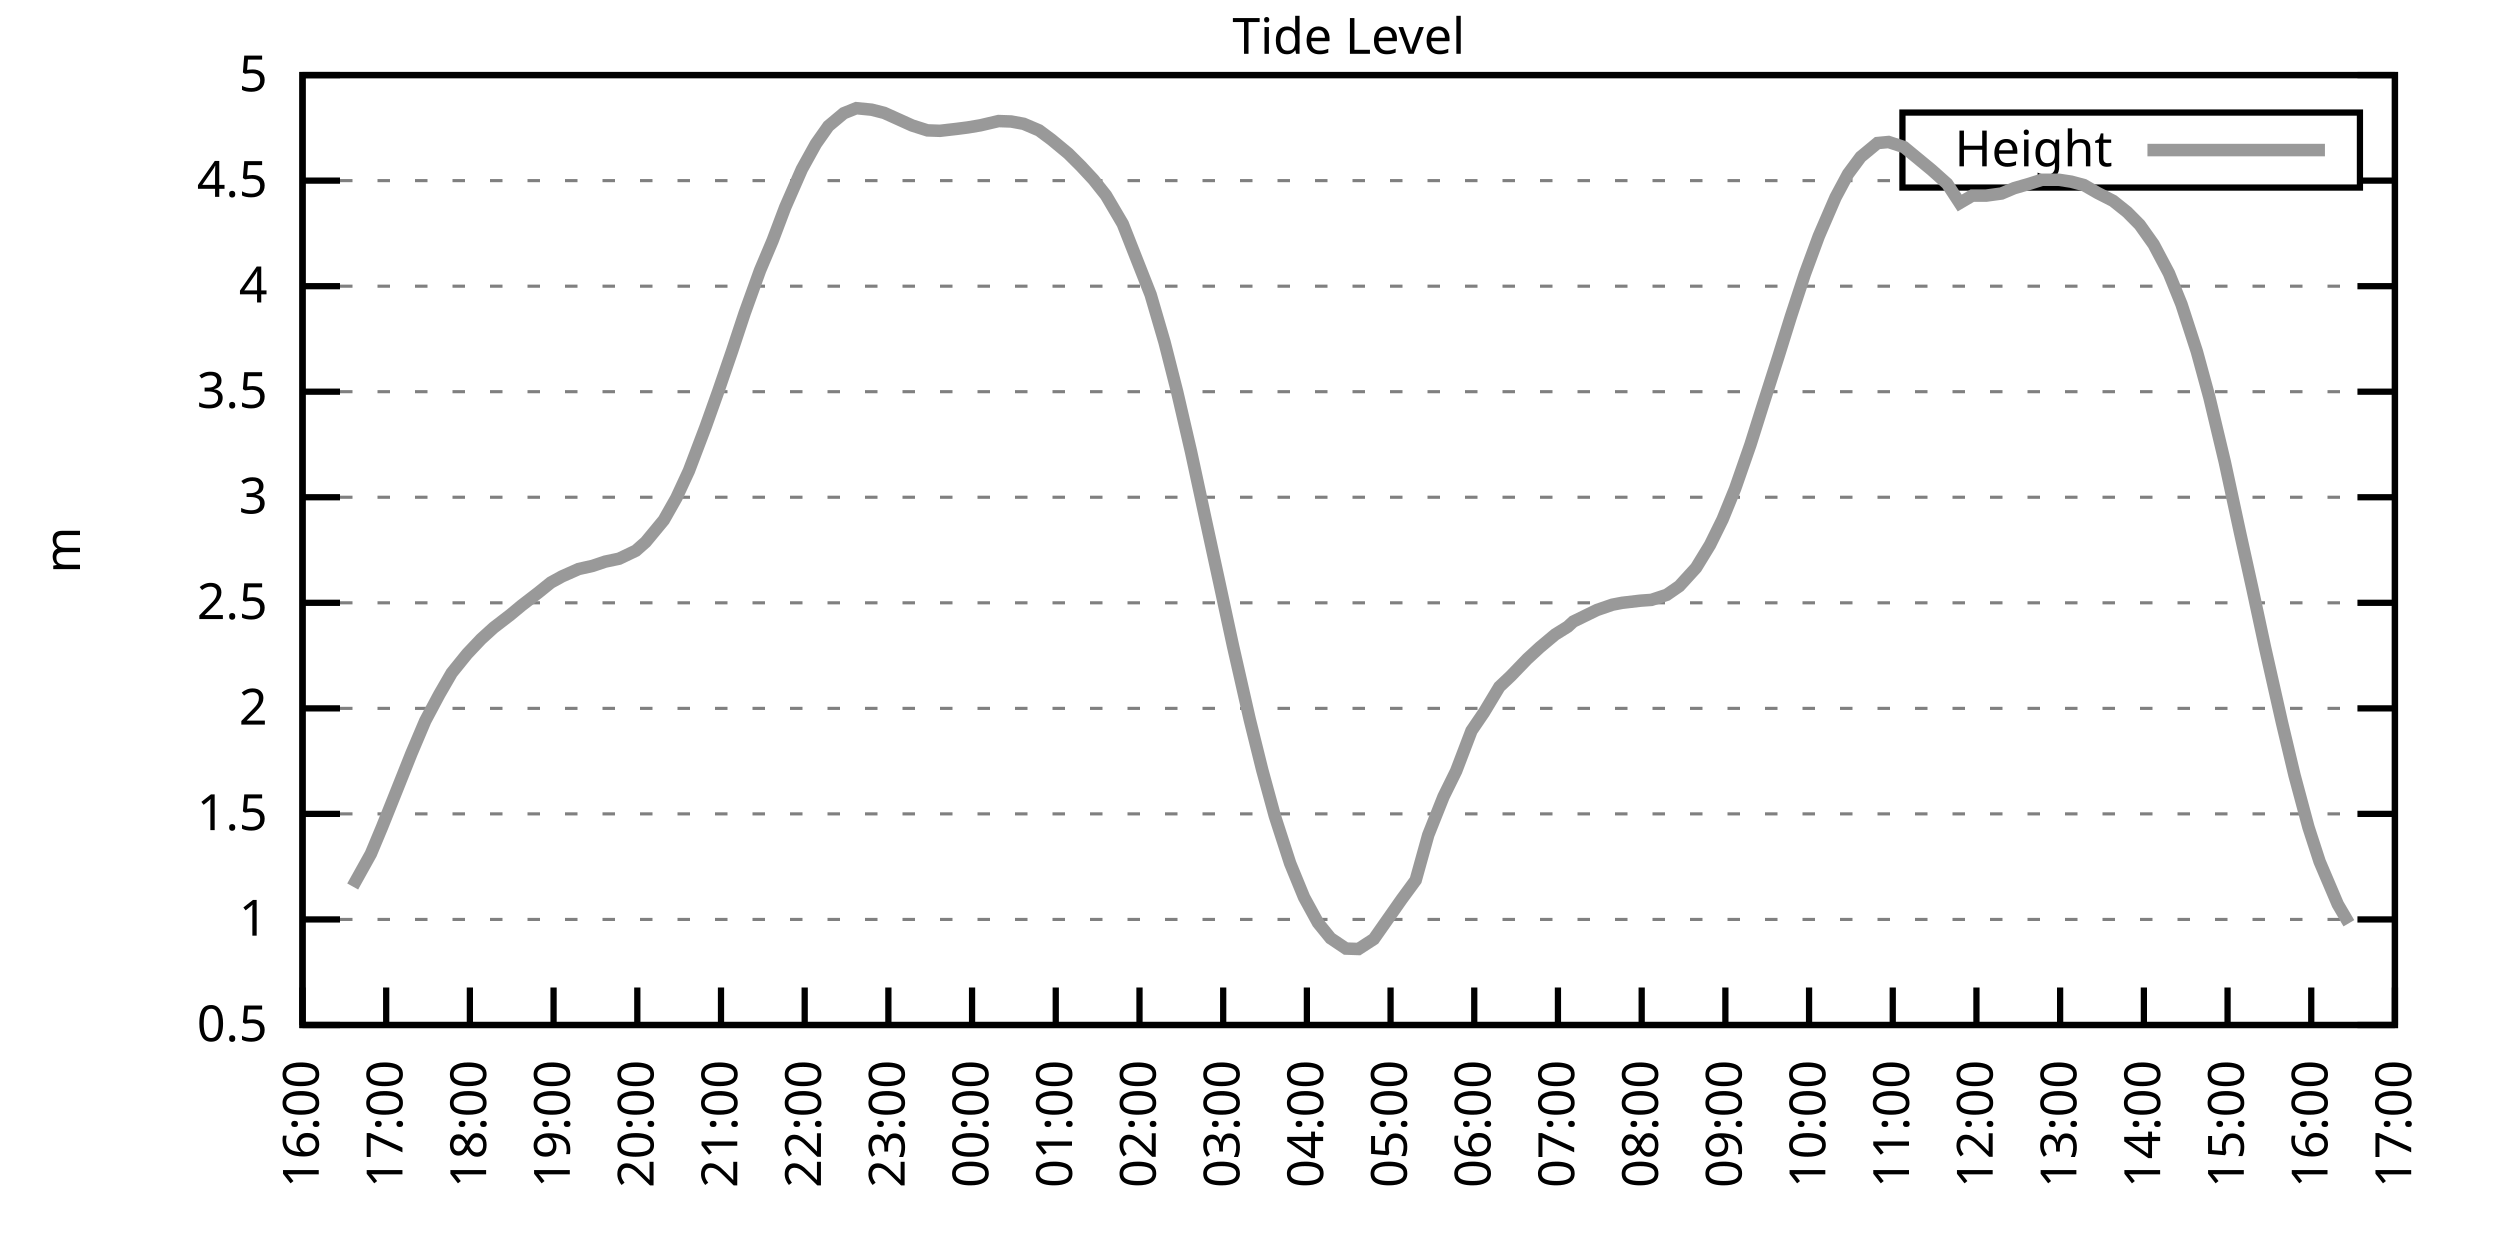
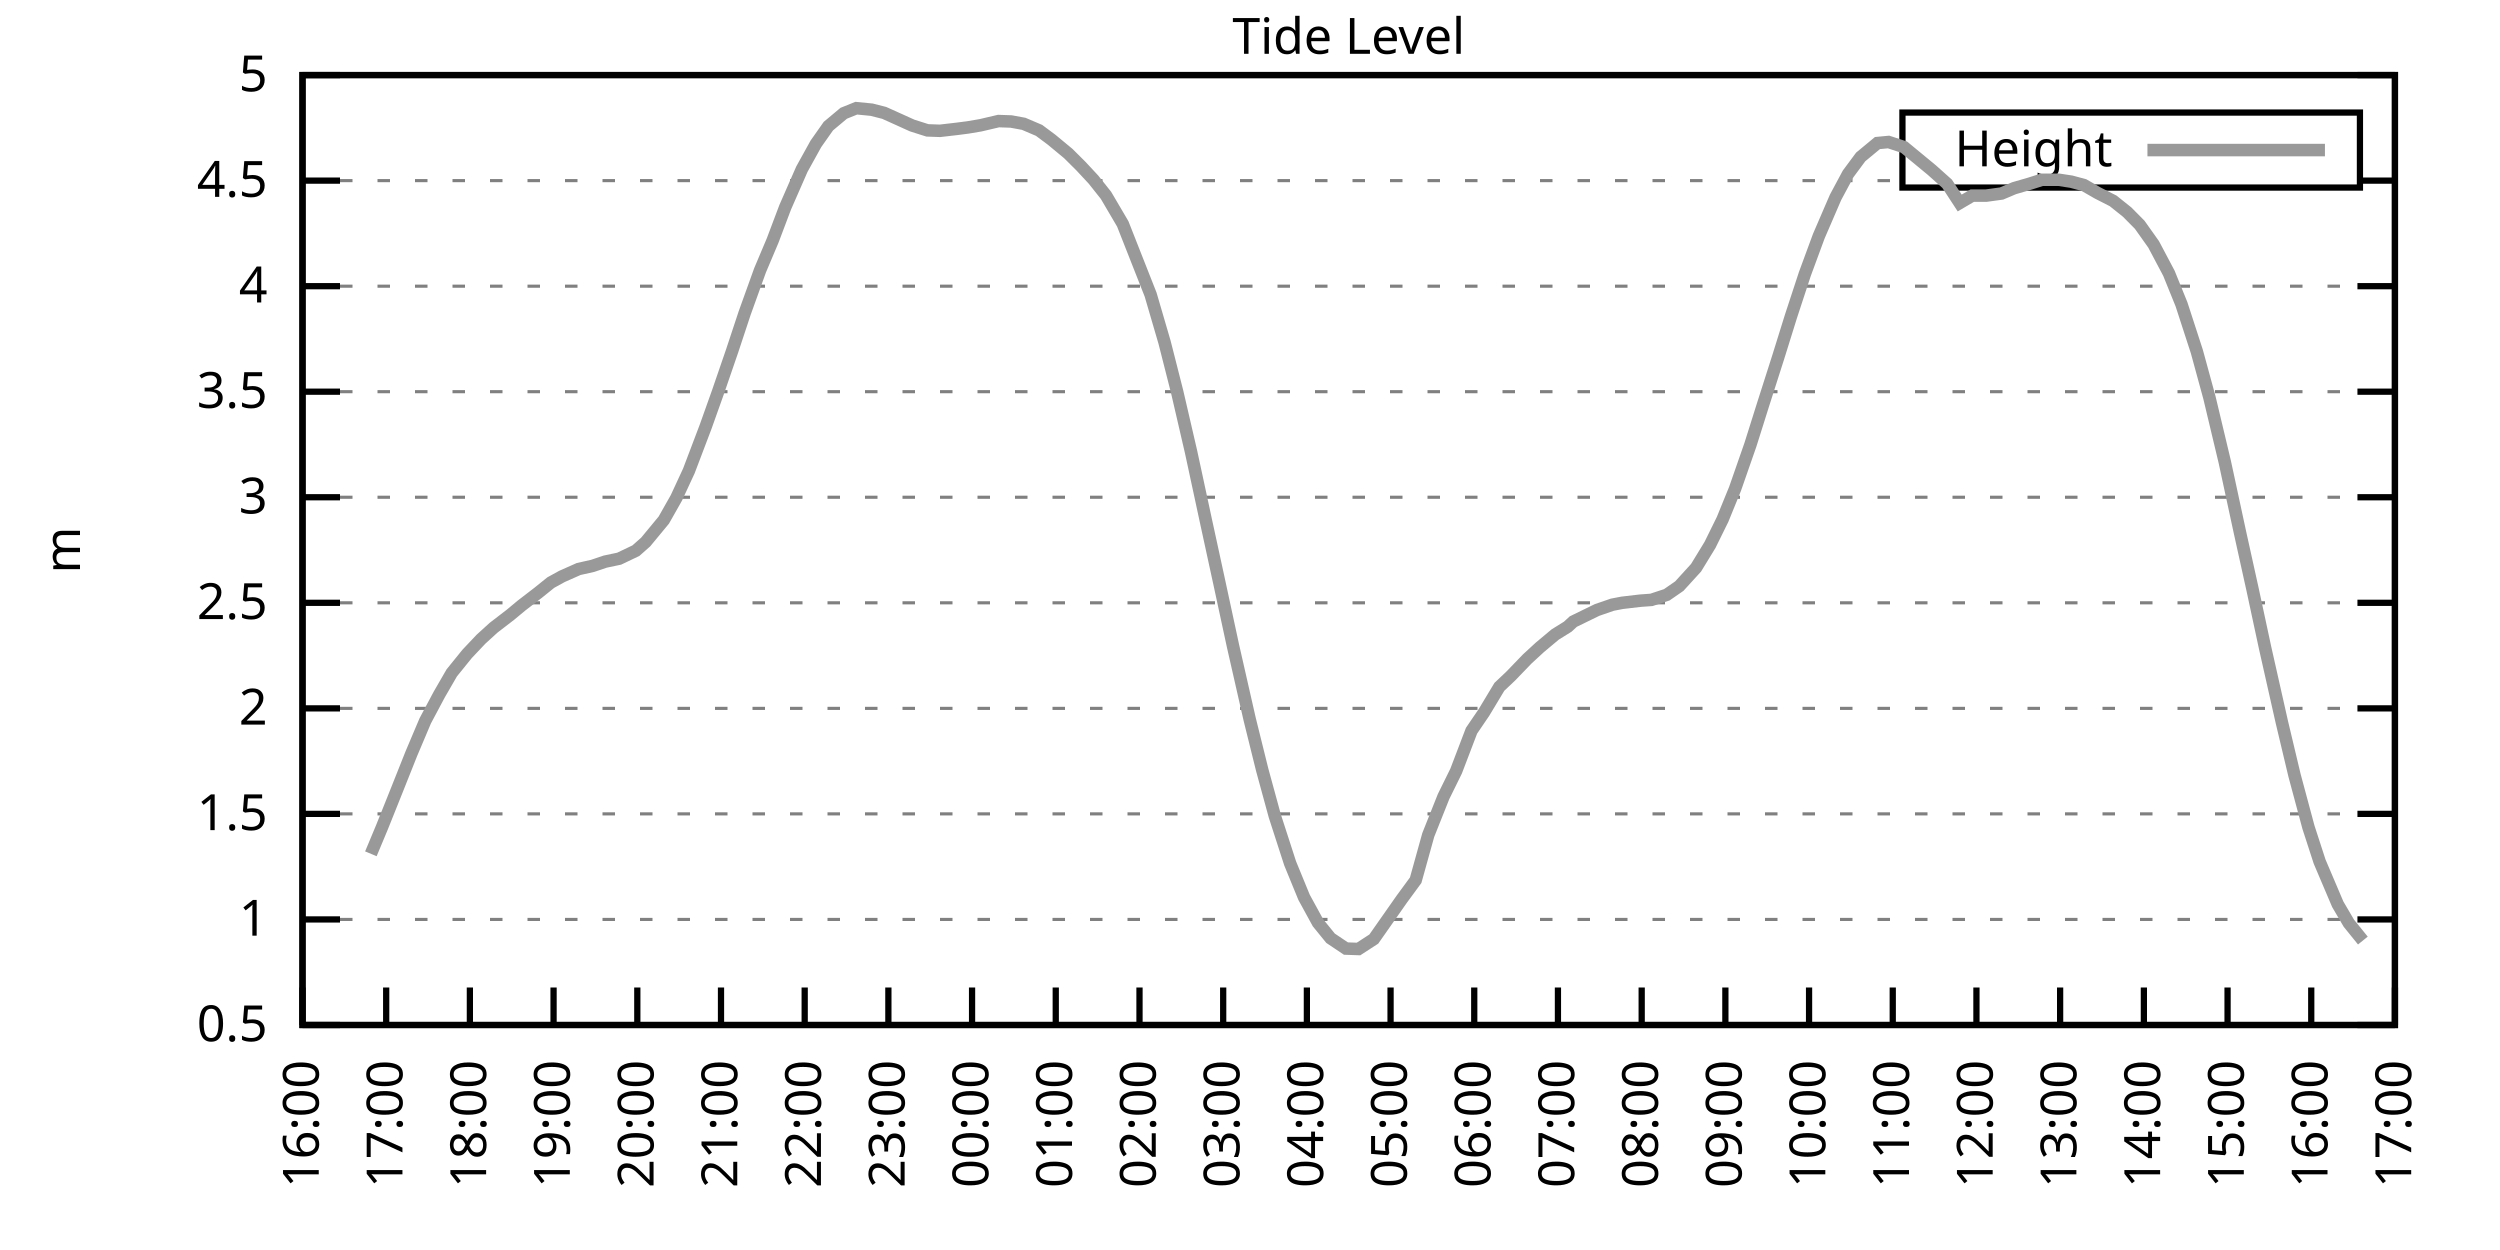
<svg xmlns="http://www.w3.org/2000/svg" xmlns:xlink="http://www.w3.org/1999/xlink" width="400" height="200" viewBox="0 0 400 200">
  <g id="gnuplot_canvas">
    <rect x="0" y="0" width="400" height="200" fill="none" />
    <defs>
      <circle id="gpDot" r="0.5" stroke-width="0.5" stroke="currentColor" />
      <path id="gpPt0" stroke-width="0.333" stroke="currentColor" d="M-1,0 h2 M0,-1 v2" />
      <path id="gpPt1" stroke-width="0.333" stroke="currentColor" d="M-1,-1 L1,1 M1,-1 L-1,1" />
      <path id="gpPt2" stroke-width="0.333" stroke="currentColor" d="M-1,0 L1,0 M0,-1 L0,1 M-1,-1 L1,1 M-1,1 L1,-1" />
      <rect id="gpPt3" stroke-width="0.333" stroke="currentColor" x="-1" y="-1" width="2" height="2" />
      <rect id="gpPt4" stroke-width="0.333" stroke="currentColor" fill="currentColor" x="-1" y="-1" width="2" height="2" />
      <circle id="gpPt5" stroke-width="0.333" stroke="currentColor" cx="0" cy="0" r="1" />
      <use xlink:href="#gpPt5" id="gpPt6" fill="currentColor" stroke="none" />
      <path id="gpPt7" stroke-width="0.333" stroke="currentColor" d="M0,-1.33 L-1.33,0.67 L1.33,0.67 z" />
      <use xlink:href="#gpPt7" id="gpPt8" fill="currentColor" stroke="none" />
      <use xlink:href="#gpPt7" id="gpPt9" stroke="currentColor" transform="rotate(180)" />
      <use xlink:href="#gpPt9" id="gpPt10" fill="currentColor" stroke="none" />
      <use xlink:href="#gpPt3" id="gpPt11" stroke="currentColor" transform="rotate(45)" />
      <use xlink:href="#gpPt11" id="gpPt12" fill="currentColor" stroke="none" />
      <path id="gpPt13" stroke-width="0.333" stroke="currentColor" d="M0,1.330 L1.265,0.411 L0.782,-1.067 L-0.782,-1.076 L-1.265,0.411 z" />
      <use xlink:href="#gpPt13" id="gpPt14" fill="currentColor" stroke="none" />
      <filter id="textbox" filterUnits="objectBoundingBox" x="0" y="0" height="1" width="1">
        <feFlood flood-color="white" flood-opacity="1" result="bgnd" />
        <feComposite in="SourceGraphic" in2="bgnd" operator="atop" />
      </filter>
      <filter id="greybox" filterUnits="objectBoundingBox" x="0" y="0" height="1" width="1">
        <feFlood flood-color="lightgrey" flood-opacity="1" result="grey" />
        <feComposite in="SourceGraphic" in2="grey" operator="atop" />
      </filter>
    </defs>
    <g fill="none" color="white" stroke="currentColor" stroke-width="1.00" stroke-linecap="butt" stroke-linejoin="miter">
</g>
    <g fill="none" color="black" stroke="currentColor" stroke-width="1.00" stroke-linecap="butt" stroke-linejoin="miter">
      <g stroke="none" shape-rendering="crispEdges">
        <polygon fill="rgb(255, 255, 255)" points="48.40,164.00 383.18,164.00 383.18,12.02 48.40,12.02 " />
      </g>
    </g>
    <g fill="none" color="black" stroke="currentColor" stroke-width="1.00" stroke-linecap="butt" stroke-linejoin="miter">
</g>
    <g fill="none" color="black" stroke="black" stroke-width="0.50" stroke-linecap="butt" stroke-linejoin="miter">
</g>
    <g fill="none" color="gray" stroke="currentColor" stroke-width="0.50" stroke-linecap="butt" stroke-linejoin="miter">
      <path stroke="gray" stroke-dasharray="2,4" class="gridline" d="M48.40,164.00 L383.19,164.00  " />
    </g>
    <g fill="none" color="gray" stroke="gray" stroke-width="1.00" stroke-linecap="butt" stroke-linejoin="miter">
</g>
    <g fill="none" color="black" stroke="currentColor" stroke-width="1.00" stroke-linecap="butt" stroke-linejoin="miter">
      <path stroke="black" d="M48.40,164.00 L54.40,164.00 M383.19,164.00 L377.19,164.00  " />
      <g transform="translate(42.80,166.60)" stroke="none" fill="black" font-family="Sans" font-size="8.00" text-anchor="end">
        <text>
          <tspan font-family="Sans"> 0.5</tspan>
        </text>
      </g>
    </g>
    <g fill="none" color="black" stroke="currentColor" stroke-width="1.00" stroke-linecap="butt" stroke-linejoin="miter">
</g>
    <g fill="none" color="black" stroke="black" stroke-width="0.50" stroke-linecap="butt" stroke-linejoin="miter">
</g>
    <g fill="none" color="gray" stroke="currentColor" stroke-width="0.50" stroke-linecap="butt" stroke-linejoin="miter">
      <path stroke="gray" stroke-dasharray="2,4" class="gridline" d="M48.40,147.11 L383.19,147.11  " />
    </g>
    <g fill="none" color="gray" stroke="gray" stroke-width="1.00" stroke-linecap="butt" stroke-linejoin="miter">
</g>
    <g fill="none" color="black" stroke="currentColor" stroke-width="1.00" stroke-linecap="butt" stroke-linejoin="miter">
      <path stroke="black" d="M48.40,147.11 L54.40,147.11 M383.19,147.11 L377.19,147.11  " />
      <g transform="translate(42.80,149.71)" stroke="none" fill="black" font-family="Sans" font-size="8.00" text-anchor="end">
        <text>
          <tspan font-family="Sans"> 1</tspan>
        </text>
      </g>
    </g>
    <g fill="none" color="black" stroke="currentColor" stroke-width="1.00" stroke-linecap="butt" stroke-linejoin="miter">
</g>
    <g fill="none" color="black" stroke="black" stroke-width="0.50" stroke-linecap="butt" stroke-linejoin="miter">
</g>
    <g fill="none" color="gray" stroke="currentColor" stroke-width="0.50" stroke-linecap="butt" stroke-linejoin="miter">
      <path stroke="gray" stroke-dasharray="2,4" class="gridline" d="M48.40,130.22 L383.19,130.22  " />
    </g>
    <g fill="none" color="gray" stroke="gray" stroke-width="1.00" stroke-linecap="butt" stroke-linejoin="miter">
</g>
    <g fill="none" color="black" stroke="currentColor" stroke-width="1.00" stroke-linecap="butt" stroke-linejoin="miter">
      <path stroke="black" d="M48.40,130.22 L54.40,130.22 M383.19,130.22 L377.19,130.22  " />
      <g transform="translate(42.80,132.82)" stroke="none" fill="black" font-family="Sans" font-size="8.00" text-anchor="end">
        <text>
          <tspan font-family="Sans"> 1.5</tspan>
        </text>
      </g>
    </g>
    <g fill="none" color="black" stroke="currentColor" stroke-width="1.00" stroke-linecap="butt" stroke-linejoin="miter">
</g>
    <g fill="none" color="black" stroke="black" stroke-width="0.50" stroke-linecap="butt" stroke-linejoin="miter">
</g>
    <g fill="none" color="gray" stroke="currentColor" stroke-width="0.50" stroke-linecap="butt" stroke-linejoin="miter">
      <path stroke="gray" stroke-dasharray="2,4" class="gridline" d="M48.40,113.34 L383.19,113.34  " />
    </g>
    <g fill="none" color="gray" stroke="gray" stroke-width="1.00" stroke-linecap="butt" stroke-linejoin="miter">
</g>
    <g fill="none" color="black" stroke="currentColor" stroke-width="1.00" stroke-linecap="butt" stroke-linejoin="miter">
      <path stroke="black" d="M48.40,113.34 L54.40,113.34 M383.19,113.34 L377.19,113.34  " />
      <g transform="translate(42.80,115.94)" stroke="none" fill="black" font-family="Sans" font-size="8.00" text-anchor="end">
        <text>
          <tspan font-family="Sans"> 2</tspan>
        </text>
      </g>
    </g>
    <g fill="none" color="black" stroke="currentColor" stroke-width="1.00" stroke-linecap="butt" stroke-linejoin="miter">
</g>
    <g fill="none" color="black" stroke="black" stroke-width="0.50" stroke-linecap="butt" stroke-linejoin="miter">
</g>
    <g fill="none" color="gray" stroke="currentColor" stroke-width="0.50" stroke-linecap="butt" stroke-linejoin="miter">
      <path stroke="gray" stroke-dasharray="2,4" class="gridline" d="M48.40,96.45 L383.19,96.45  " />
    </g>
    <g fill="none" color="gray" stroke="gray" stroke-width="1.00" stroke-linecap="butt" stroke-linejoin="miter">
</g>
    <g fill="none" color="black" stroke="currentColor" stroke-width="1.00" stroke-linecap="butt" stroke-linejoin="miter">
      <path stroke="black" d="M48.40,96.45 L54.40,96.45 M383.19,96.45 L377.19,96.45  " />
      <g transform="translate(42.80,99.05)" stroke="none" fill="black" font-family="Sans" font-size="8.00" text-anchor="end">
        <text>
          <tspan font-family="Sans"> 2.5</tspan>
        </text>
      </g>
    </g>
    <g fill="none" color="black" stroke="currentColor" stroke-width="1.00" stroke-linecap="butt" stroke-linejoin="miter">
</g>
    <g fill="none" color="black" stroke="black" stroke-width="0.50" stroke-linecap="butt" stroke-linejoin="miter">
</g>
    <g fill="none" color="gray" stroke="currentColor" stroke-width="0.50" stroke-linecap="butt" stroke-linejoin="miter">
      <path stroke="gray" stroke-dasharray="2,4" class="gridline" d="M48.40,79.56 L383.19,79.56  " />
    </g>
    <g fill="none" color="gray" stroke="gray" stroke-width="1.00" stroke-linecap="butt" stroke-linejoin="miter">
</g>
    <g fill="none" color="black" stroke="currentColor" stroke-width="1.00" stroke-linecap="butt" stroke-linejoin="miter">
      <path stroke="black" d="M48.40,79.56 L54.40,79.56 M383.19,79.56 L377.19,79.56  " />
      <g transform="translate(42.80,82.16)" stroke="none" fill="black" font-family="Sans" font-size="8.00" text-anchor="end">
        <text>
          <tspan font-family="Sans"> 3</tspan>
        </text>
      </g>
    </g>
    <g fill="none" color="black" stroke="currentColor" stroke-width="1.00" stroke-linecap="butt" stroke-linejoin="miter">
</g>
    <g fill="none" color="black" stroke="black" stroke-width="0.50" stroke-linecap="butt" stroke-linejoin="miter">
</g>
    <g fill="none" color="gray" stroke="currentColor" stroke-width="0.50" stroke-linecap="butt" stroke-linejoin="miter">
      <path stroke="gray" stroke-dasharray="2,4" class="gridline" d="M48.40,62.67 L383.19,62.67  " />
    </g>
    <g fill="none" color="gray" stroke="gray" stroke-width="1.00" stroke-linecap="butt" stroke-linejoin="miter">
</g>
    <g fill="none" color="black" stroke="currentColor" stroke-width="1.00" stroke-linecap="butt" stroke-linejoin="miter">
      <path stroke="black" d="M48.40,62.67 L54.40,62.67 M383.19,62.67 L377.19,62.67  " />
      <g transform="translate(42.80,65.27)" stroke="none" fill="black" font-family="Sans" font-size="8.00" text-anchor="end">
        <text>
          <tspan font-family="Sans"> 3.5</tspan>
        </text>
      </g>
    </g>
    <g fill="none" color="black" stroke="currentColor" stroke-width="1.00" stroke-linecap="butt" stroke-linejoin="miter">
</g>
    <g fill="none" color="black" stroke="black" stroke-width="0.50" stroke-linecap="butt" stroke-linejoin="miter">
</g>
    <g fill="none" color="gray" stroke="currentColor" stroke-width="0.50" stroke-linecap="butt" stroke-linejoin="miter">
      <path stroke="gray" stroke-dasharray="2,4" class="gridline" d="M48.40,45.79 L383.19,45.79  " />
    </g>
    <g fill="none" color="gray" stroke="gray" stroke-width="1.00" stroke-linecap="butt" stroke-linejoin="miter">
</g>
    <g fill="none" color="black" stroke="currentColor" stroke-width="1.00" stroke-linecap="butt" stroke-linejoin="miter">
      <path stroke="black" d="M48.40,45.79 L54.40,45.79 M383.19,45.79 L377.19,45.79  " />
      <g transform="translate(42.80,48.39)" stroke="none" fill="black" font-family="Sans" font-size="8.00" text-anchor="end">
        <text>
          <tspan font-family="Sans"> 4</tspan>
        </text>
      </g>
    </g>
    <g fill="none" color="black" stroke="currentColor" stroke-width="1.00" stroke-linecap="butt" stroke-linejoin="miter">
</g>
    <g fill="none" color="black" stroke="black" stroke-width="0.50" stroke-linecap="butt" stroke-linejoin="miter">
</g>
    <g fill="none" color="gray" stroke="currentColor" stroke-width="0.50" stroke-linecap="butt" stroke-linejoin="miter">
      <path stroke="gray" stroke-dasharray="2,4" class="gridline" d="M48.40,28.90 L304.39,28.90 M377.59,28.90 L383.19,28.90  " />
    </g>
    <g fill="none" color="gray" stroke="gray" stroke-width="1.00" stroke-linecap="butt" stroke-linejoin="miter">
</g>
    <g fill="none" color="black" stroke="currentColor" stroke-width="1.00" stroke-linecap="butt" stroke-linejoin="miter">
      <path stroke="black" d="M48.40,28.90 L54.40,28.90 M383.19,28.90 L377.19,28.90  " />
      <g transform="translate(42.80,31.50)" stroke="none" fill="black" font-family="Sans" font-size="8.00" text-anchor="end">
        <text>
          <tspan font-family="Sans"> 4.5</tspan>
        </text>
      </g>
    </g>
    <g fill="none" color="black" stroke="currentColor" stroke-width="1.00" stroke-linecap="butt" stroke-linejoin="miter">
</g>
    <g fill="none" color="black" stroke="black" stroke-width="0.50" stroke-linecap="butt" stroke-linejoin="miter">
</g>
    <g fill="none" color="gray" stroke="currentColor" stroke-width="0.50" stroke-linecap="butt" stroke-linejoin="miter">
      <path stroke="gray" stroke-dasharray="2,4" class="gridline" d="M48.40,12.01 L383.19,12.01  " />
    </g>
    <g fill="none" color="gray" stroke="gray" stroke-width="1.00" stroke-linecap="butt" stroke-linejoin="miter">
</g>
    <g fill="none" color="black" stroke="currentColor" stroke-width="1.00" stroke-linecap="butt" stroke-linejoin="miter">
      <path stroke="black" d="M48.40,12.01 L54.40,12.01 M383.19,12.01 L377.19,12.01  " />
      <g transform="translate(42.80,14.61)" stroke="none" fill="black" font-family="Sans" font-size="8.00" text-anchor="end">
        <text>
          <tspan font-family="Sans"> 5</tspan>
        </text>
      </g>
    </g>
    <g fill="none" color="black" stroke="currentColor" stroke-width="1.00" stroke-linecap="butt" stroke-linejoin="miter">
      <path stroke="black" d="M48.40,164.00 L48.40,158.00  " />
      <g transform="translate(51.00,169.60) rotate(270.00)" stroke="none" fill="black" font-family="Sans" font-size="8.00" text-anchor="end">
        <text>
          <tspan font-family="Sans">16:00</tspan>
        </text>
      </g>
    </g>
    <g fill="none" color="black" stroke="currentColor" stroke-width="1.00" stroke-linecap="butt" stroke-linejoin="miter">
      <path stroke="black" d="M61.79,164.00 L61.79,158.00  " />
      <g transform="translate(64.39,169.60) rotate(270.00)" stroke="none" fill="black" font-family="Sans" font-size="8.00" text-anchor="end">
        <text>
          <tspan font-family="Sans">17:00</tspan>
        </text>
      </g>
    </g>
    <g fill="none" color="black" stroke="currentColor" stroke-width="1.00" stroke-linecap="butt" stroke-linejoin="miter">
      <path stroke="black" d="M75.18,164.00 L75.18,158.00  " />
      <g transform="translate(77.78,169.60) rotate(270.00)" stroke="none" fill="black" font-family="Sans" font-size="8.00" text-anchor="end">
        <text>
          <tspan font-family="Sans">18:00</tspan>
        </text>
      </g>
    </g>
    <g fill="none" color="black" stroke="currentColor" stroke-width="1.00" stroke-linecap="butt" stroke-linejoin="miter">
      <path stroke="black" d="M88.57,164.00 L88.57,158.00  " />
      <g transform="translate(91.17,169.60) rotate(270.00)" stroke="none" fill="black" font-family="Sans" font-size="8.00" text-anchor="end">
        <text>
          <tspan font-family="Sans">19:00</tspan>
        </text>
      </g>
    </g>
    <g fill="none" color="black" stroke="currentColor" stroke-width="1.00" stroke-linecap="butt" stroke-linejoin="miter">
      <path stroke="black" d="M101.97,164.00 L101.97,158.00  " />
      <g transform="translate(104.57,169.60) rotate(270.00)" stroke="none" fill="black" font-family="Sans" font-size="8.00" text-anchor="end">
        <text>
          <tspan font-family="Sans">20:00</tspan>
        </text>
      </g>
    </g>
    <g fill="none" color="black" stroke="currentColor" stroke-width="1.00" stroke-linecap="butt" stroke-linejoin="miter">
      <path stroke="black" d="M115.36,164.00 L115.36,158.00  " />
      <g transform="translate(117.96,169.60) rotate(270.00)" stroke="none" fill="black" font-family="Sans" font-size="8.00" text-anchor="end">
        <text>
          <tspan font-family="Sans">21:00</tspan>
        </text>
      </g>
    </g>
    <g fill="none" color="black" stroke="currentColor" stroke-width="1.00" stroke-linecap="butt" stroke-linejoin="miter">
      <path stroke="black" d="M128.75,164.00 L128.75,158.00  " />
      <g transform="translate(131.35,169.60) rotate(270.00)" stroke="none" fill="black" font-family="Sans" font-size="8.00" text-anchor="end">
        <text>
          <tspan font-family="Sans">22:00</tspan>
        </text>
      </g>
    </g>
    <g fill="none" color="black" stroke="currentColor" stroke-width="1.00" stroke-linecap="butt" stroke-linejoin="miter">
      <path stroke="black" d="M142.14,164.00 L142.14,158.00  " />
      <g transform="translate(144.74,169.60) rotate(270.00)" stroke="none" fill="black" font-family="Sans" font-size="8.00" text-anchor="end">
        <text>
          <tspan font-family="Sans">23:00</tspan>
        </text>
      </g>
    </g>
    <g fill="none" color="black" stroke="currentColor" stroke-width="1.00" stroke-linecap="butt" stroke-linejoin="miter">
      <path stroke="black" d="M155.53,164.00 L155.53,158.00  " />
      <g transform="translate(158.13,169.60) rotate(270.00)" stroke="none" fill="black" font-family="Sans" font-size="8.00" text-anchor="end">
        <text>
          <tspan font-family="Sans">00:00</tspan>
        </text>
      </g>
    </g>
    <g fill="none" color="black" stroke="currentColor" stroke-width="1.00" stroke-linecap="butt" stroke-linejoin="miter">
      <path stroke="black" d="M168.92,164.00 L168.92,158.00  " />
      <g transform="translate(171.52,169.60) rotate(270.00)" stroke="none" fill="black" font-family="Sans" font-size="8.00" text-anchor="end">
        <text>
          <tspan font-family="Sans">01:00</tspan>
        </text>
      </g>
    </g>
    <g fill="none" color="black" stroke="currentColor" stroke-width="1.00" stroke-linecap="butt" stroke-linejoin="miter">
      <path stroke="black" d="M182.32,164.00 L182.32,158.00  " />
      <g transform="translate(184.92,169.60) rotate(270.00)" stroke="none" fill="black" font-family="Sans" font-size="8.00" text-anchor="end">
        <text>
          <tspan font-family="Sans">02:00</tspan>
        </text>
      </g>
    </g>
    <g fill="none" color="black" stroke="currentColor" stroke-width="1.00" stroke-linecap="butt" stroke-linejoin="miter">
      <path stroke="black" d="M195.71,164.00 L195.71,158.00  " />
      <g transform="translate(198.31,169.60) rotate(270.00)" stroke="none" fill="black" font-family="Sans" font-size="8.00" text-anchor="end">
        <text>
          <tspan font-family="Sans">03:00</tspan>
        </text>
      </g>
    </g>
    <g fill="none" color="black" stroke="currentColor" stroke-width="1.00" stroke-linecap="butt" stroke-linejoin="miter">
      <path stroke="black" d="M209.10,164.00 L209.10,158.00  " />
      <g transform="translate(211.70,169.60) rotate(270.00)" stroke="none" fill="black" font-family="Sans" font-size="8.00" text-anchor="end">
        <text>
          <tspan font-family="Sans">04:00</tspan>
        </text>
      </g>
    </g>
    <g fill="none" color="black" stroke="currentColor" stroke-width="1.00" stroke-linecap="butt" stroke-linejoin="miter">
      <path stroke="black" d="M222.49,164.00 L222.49,158.00  " />
      <g transform="translate(225.09,169.60) rotate(270.00)" stroke="none" fill="black" font-family="Sans" font-size="8.00" text-anchor="end">
        <text>
          <tspan font-family="Sans">05:00</tspan>
        </text>
      </g>
    </g>
    <g fill="none" color="black" stroke="currentColor" stroke-width="1.00" stroke-linecap="butt" stroke-linejoin="miter">
      <path stroke="black" d="M235.88,164.00 L235.88,158.00  " />
      <g transform="translate(238.48,169.60) rotate(270.00)" stroke="none" fill="black" font-family="Sans" font-size="8.00" text-anchor="end">
        <text>
          <tspan font-family="Sans">06:00</tspan>
        </text>
      </g>
    </g>
    <g fill="none" color="black" stroke="currentColor" stroke-width="1.00" stroke-linecap="butt" stroke-linejoin="miter">
      <path stroke="black" d="M249.27,164.00 L249.27,158.00  " />
      <g transform="translate(251.87,169.60) rotate(270.00)" stroke="none" fill="black" font-family="Sans" font-size="8.00" text-anchor="end">
        <text>
          <tspan font-family="Sans">07:00</tspan>
        </text>
      </g>
    </g>
    <g fill="none" color="black" stroke="currentColor" stroke-width="1.00" stroke-linecap="butt" stroke-linejoin="miter">
      <path stroke="black" d="M262.67,164.00 L262.67,158.00  " />
      <g transform="translate(265.27,169.60) rotate(270.00)" stroke="none" fill="black" font-family="Sans" font-size="8.00" text-anchor="end">
        <text>
          <tspan font-family="Sans">08:00</tspan>
        </text>
      </g>
    </g>
    <g fill="none" color="black" stroke="currentColor" stroke-width="1.00" stroke-linecap="butt" stroke-linejoin="miter">
      <path stroke="black" d="M276.06,164.00 L276.06,158.00  " />
      <g transform="translate(278.66,169.60) rotate(270.00)" stroke="none" fill="black" font-family="Sans" font-size="8.00" text-anchor="end">
        <text>
          <tspan font-family="Sans">09:00</tspan>
        </text>
      </g>
    </g>
    <g fill="none" color="black" stroke="currentColor" stroke-width="1.00" stroke-linecap="butt" stroke-linejoin="miter">
      <path stroke="black" d="M289.45,164.00 L289.45,158.00  " />
      <g transform="translate(292.05,169.60) rotate(270.00)" stroke="none" fill="black" font-family="Sans" font-size="8.00" text-anchor="end">
        <text>
          <tspan font-family="Sans">10:00</tspan>
        </text>
      </g>
    </g>
    <g fill="none" color="black" stroke="currentColor" stroke-width="1.00" stroke-linecap="butt" stroke-linejoin="miter">
      <path stroke="black" d="M302.84,164.00 L302.84,158.00  " />
      <g transform="translate(305.44,169.60) rotate(270.00)" stroke="none" fill="black" font-family="Sans" font-size="8.00" text-anchor="end">
        <text>
          <tspan font-family="Sans">11:00</tspan>
        </text>
      </g>
    </g>
    <g fill="none" color="black" stroke="currentColor" stroke-width="1.00" stroke-linecap="butt" stroke-linejoin="miter">
      <path stroke="black" d="M316.23,164.00 L316.23,158.00  " />
      <g transform="translate(318.83,169.60) rotate(270.00)" stroke="none" fill="black" font-family="Sans" font-size="8.00" text-anchor="end">
        <text>
          <tspan font-family="Sans">12:00</tspan>
        </text>
      </g>
    </g>
    <g fill="none" color="black" stroke="currentColor" stroke-width="1.00" stroke-linecap="butt" stroke-linejoin="miter">
      <path stroke="black" d="M329.62,164.00 L329.62,158.00  " />
      <g transform="translate(332.22,169.60) rotate(270.00)" stroke="none" fill="black" font-family="Sans" font-size="8.00" text-anchor="end">
        <text>
          <tspan font-family="Sans">13:00</tspan>
        </text>
      </g>
    </g>
    <g fill="none" color="black" stroke="currentColor" stroke-width="1.00" stroke-linecap="butt" stroke-linejoin="miter">
      <path stroke="black" d="M343.02,164.00 L343.02,158.00  " />
      <g transform="translate(345.62,169.60) rotate(270.00)" stroke="none" fill="black" font-family="Sans" font-size="8.00" text-anchor="end">
        <text>
          <tspan font-family="Sans">14:00</tspan>
        </text>
      </g>
    </g>
    <g fill="none" color="black" stroke="currentColor" stroke-width="1.00" stroke-linecap="butt" stroke-linejoin="miter">
      <path stroke="black" d="M356.41,164.00 L356.41,158.00  " />
      <g transform="translate(359.01,169.60) rotate(270.00)" stroke="none" fill="black" font-family="Sans" font-size="8.00" text-anchor="end">
        <text>
          <tspan font-family="Sans">15:00</tspan>
        </text>
      </g>
    </g>
    <g fill="none" color="black" stroke="currentColor" stroke-width="1.00" stroke-linecap="butt" stroke-linejoin="miter">
      <path stroke="black" d="M369.80,164.00 L369.80,158.00  " />
      <g transform="translate(372.40,169.60) rotate(270.00)" stroke="none" fill="black" font-family="Sans" font-size="8.00" text-anchor="end">
        <text>
          <tspan font-family="Sans">16:00</tspan>
        </text>
      </g>
    </g>
    <g fill="none" color="black" stroke="currentColor" stroke-width="1.00" stroke-linecap="butt" stroke-linejoin="miter">
      <path stroke="black" d="M383.19,164.00 L383.19,158.00  " />
      <g transform="translate(385.79,169.60) rotate(270.00)" stroke="none" fill="black" font-family="Sans" font-size="8.00" text-anchor="end">
        <text>
          <tspan font-family="Sans">17:00</tspan>
        </text>
      </g>
    </g>
    <g fill="none" color="black" stroke="currentColor" stroke-width="1.00" stroke-linecap="butt" stroke-linejoin="miter">
</g>
    <g fill="none" color="black" stroke="currentColor" stroke-width="1.00" stroke-linecap="butt" stroke-linejoin="miter">
      <path stroke="black" d="M48.40,12.01 L48.40,164.00 L383.19,164.00 L383.19,12.01 L48.40,12.01 Z  " />
    </g>
    <g fill="none" color="black" stroke="currentColor" stroke-width="1.00" stroke-linecap="butt" stroke-linejoin="miter">
</g>
    <g fill="none" color="black" stroke="currentColor" stroke-width="1.00" stroke-linecap="butt" stroke-linejoin="miter">
      <path stroke="black" d="M304.39,30.01 L304.39,18.01 L377.59,18.01 L377.59,30.01 L304.39,30.01 Z  " />
    </g>
    <g id="Tide_level_plot_1">
      <g fill="none" color="white" stroke="black" stroke-width="2.00" stroke-linecap="butt" stroke-linejoin="miter">
</g>
      <g fill="none" color="black" stroke="currentColor" stroke-width="2.00" stroke-linecap="butt" stroke-linejoin="miter">
        <g transform="translate(337.99,26.61)" stroke="none" fill="black" font-family="Sans" font-size="8.00" text-anchor="end">
          <text>
            <tspan font-family="Sans">Height</tspan>
          </text>
        </g>
      </g>
      <g fill="none" color="black" stroke="currentColor" stroke-width="2.00" stroke-linecap="butt" stroke-linejoin="miter">
-         <path stroke="rgb(153, 153, 153)" d="M343.59,24.01 L371.99,24.01 M56.43,141.84 L59.34,136.61 L61.12,132.35 L63.35,126.78 L65.81,120.60 L68.04,115.33   L70.27,111.14 L72.28,107.66 L74.74,104.62 L76.97,102.26 L78.98,100.43 L81.66,98.37 L83.44,96.89 L86.12,94.83   L88.13,93.21 L89.91,92.23 L92.59,91.04 L94.82,90.54 L96.83,89.86 L99.06,89.39 L101.74,88.11 L103.31,86.72   L106.21,83.21 L108.22,79.66 L110.22,75.34 L112.90,68.28 L114.91,62.64 L117.14,56.15 L119.15,50.08 L121.61,43.25   L123.62,38.49 L125.62,33.19 L128.30,27.07 L130.54,23.02 L132.54,20.18 L135.00,18.12 L137.01,17.31 L139.46,17.55   L141.47,18.06 L143.93,19.17 L145.94,20.08 L148.39,20.86 L150.40,20.93 L153.08,20.62 L154.86,20.39 L156.87,20.05   L159.77,19.37 L161.78,19.44 L163.79,19.81 L166.25,20.86 L168.25,22.35 L170.93,24.57 L172.94,26.57 L174.95,28.73   L176.96,31.26 L179.64,35.82 L184.10,47.14 L186.33,54.77 L188.34,62.67 L190.57,72.30 L193.03,83.72 L195.04,92.97   L197.27,103.31 L199.95,115.09 L201.96,123.20 L203.97,130.56 L206.42,138.13 L208.65,143.57 L210.88,147.65 L212.89,150.12   L215.35,151.77 L217.36,151.84 L219.81,150.25 L224.28,143.87 L226.51,140.83 L228.52,133.60 L230.97,127.45 L232.98,123.37   L235.44,116.92 L237.44,113.98 L239.90,109.89 L241.69,108.20 L244.36,105.43 L246.37,103.58 L248.83,101.52 L250.84,100.27   L251.73,99.45 L255.52,97.60 L257.98,96.75 L259.54,96.45 L262.44,96.11 L264.23,95.98 L266.68,95.17 L268.69,93.78   L271.37,90.84 L273.60,87.19 L275.61,83.11 L277.62,78.18 L280.07,71.15 L282.08,64.77 L284.54,57.07 L286.55,50.62   L288.78,43.83 L291.01,37.78 L293.69,31.57 L295.70,27.82 L297.71,25.11 L300.39,22.89 L302.17,22.72 L304.63,23.53   L307.08,25.55 L309.09,27.21 L311.54,29.40 L313.55,32.48 L315.56,31.30 L317.79,31.30 L320.25,30.96 L322.26,30.11   L324.71,29.40 L326.72,28.76 L329.40,28.76 L331.41,29.07 L333.42,29.61 L335.65,30.89 L338.10,32.14 L340.34,33.93   L342.35,35.96 L344.58,39.10 L347.03,43.73 L349.04,48.69 L351.50,56.26 L353.51,63.62 L355.96,73.89 L358.42,85.30   L360.42,94.35 L362.43,103.71 L365.11,115.60 L367.12,124.04 L369.35,132.35 L371.14,137.86 L374.04,144.68 L375.82,147.72    " />
+         <path stroke="rgb(153, 153, 153)" d="M343.59,24.01 L371.99,24.01 M59.34,136.61 L61.12,132.35 L63.35,126.78 L65.81,120.60 L68.04,115.33 L70.27,111.14   L72.28,107.66 L74.74,104.62 L76.97,102.26 L78.98,100.43 L81.66,98.37 L83.44,96.89 L86.12,94.83 L88.13,93.21   L89.91,92.23 L92.59,91.04 L94.82,90.54 L96.83,89.86 L99.06,89.39 L101.74,88.11 L103.31,86.72 L106.21,83.21   L108.22,79.66 L110.22,75.34 L112.90,68.28 L114.91,62.64 L117.14,56.15 L119.15,50.08 L121.61,43.25 L123.62,38.49   L125.62,33.19 L128.30,27.07 L130.54,23.02 L132.54,20.18 L135.00,18.12 L137.01,17.31 L139.46,17.55 L141.47,18.06   L143.93,19.17 L145.94,20.08 L148.39,20.86 L150.40,20.93 L153.08,20.62 L154.86,20.39 L156.87,20.05 L159.77,19.37   L161.78,19.44 L163.79,19.81 L166.25,20.86 L168.25,22.35 L170.93,24.57 L172.94,26.57 L174.95,28.73 L176.96,31.26   L179.64,35.82 L184.10,47.14 L186.33,54.77 L188.34,62.67 L190.57,72.30 L193.03,83.72 L195.04,92.97 L197.27,103.31   L199.95,115.09 L201.96,123.20 L203.97,130.56 L206.42,138.13 L208.65,143.57 L210.88,147.65 L212.89,150.12 L215.35,151.77   L217.36,151.84 L219.81,150.25 L224.28,143.87 L226.51,140.83 L228.52,133.60 L230.97,127.45 L232.98,123.37 L235.44,116.92   L237.44,113.98 L239.90,109.89 L241.69,108.20 L244.36,105.43 L246.37,103.58 L248.83,101.52 L250.84,100.27 L251.73,99.45   L255.52,97.60 L257.98,96.75 L259.54,96.45 L262.44,96.11 L264.23,95.98 L266.68,95.17 L268.69,93.78 L271.37,90.84   L273.60,87.19 L275.61,83.11 L277.62,78.18 L280.07,71.15 L282.08,64.77 L284.54,57.07 L286.55,50.62 L288.78,43.83   L291.01,37.78 L293.69,31.57 L295.70,27.82 L297.71,25.11 L300.39,22.89 L302.17,22.72 L304.63,23.53 L307.08,25.55   L309.09,27.21 L311.54,29.40 L313.55,32.48 L315.56,31.30 L317.79,31.30 L320.25,30.96 L322.26,30.11 L324.71,29.40   L326.72,28.76 L329.40,28.76 L331.41,29.07 L333.42,29.61 L335.65,30.89 L338.10,32.14 L340.34,33.93 L342.35,35.96   L344.58,39.10 L347.03,43.73 L349.04,48.69 L351.50,56.26 L353.51,63.62 L355.96,73.89 L358.42,85.30 L360.42,94.35   L362.43,103.71 L365.11,115.60 L367.12,124.04 L369.35,132.35 L371.14,137.86 L374.04,144.68 L375.82,147.72 L378.06,150.49    " />
      </g>
    </g>
    <g fill="none" color="black" stroke="currentColor" stroke-width="2.00" stroke-linecap="butt" stroke-linejoin="miter">
</g>
    <g fill="none" color="black" stroke="black" stroke-width="1.00" stroke-linecap="butt" stroke-linejoin="miter">
</g>
    <g fill="none" color="black" stroke="currentColor" stroke-width="1.00" stroke-linecap="butt" stroke-linejoin="miter">
      <path stroke="black" d="M48.40,12.01 L48.40,164.00 L383.19,164.00 L383.19,12.01 L48.40,12.01 Z  " />
      <g transform="translate(12.80,88.01) rotate(270.00)" stroke="none" fill="black" font-family="Sans" font-size="8.00" text-anchor="middle">
        <text>
          <tspan font-family="Sans">m</tspan>
        </text>
      </g>
    </g>
    <g fill="none" color="black" stroke="currentColor" stroke-width="1.00" stroke-linecap="butt" stroke-linejoin="miter">
</g>
    <g fill="none" color="black" stroke="currentColor" stroke-width="1.00" stroke-linecap="butt" stroke-linejoin="miter">
      <g transform="translate(215.79,8.61)" stroke="none" fill="black" font-family="Sans" font-size="8.00" text-anchor="middle">
        <text>
          <tspan font-family="Sans">Tide Level</tspan>
        </text>
      </g>
    </g>
    <g fill="none" color="black" stroke="currentColor" stroke-width="1.00" stroke-linecap="butt" stroke-linejoin="miter">
</g>
  </g>
</svg>
